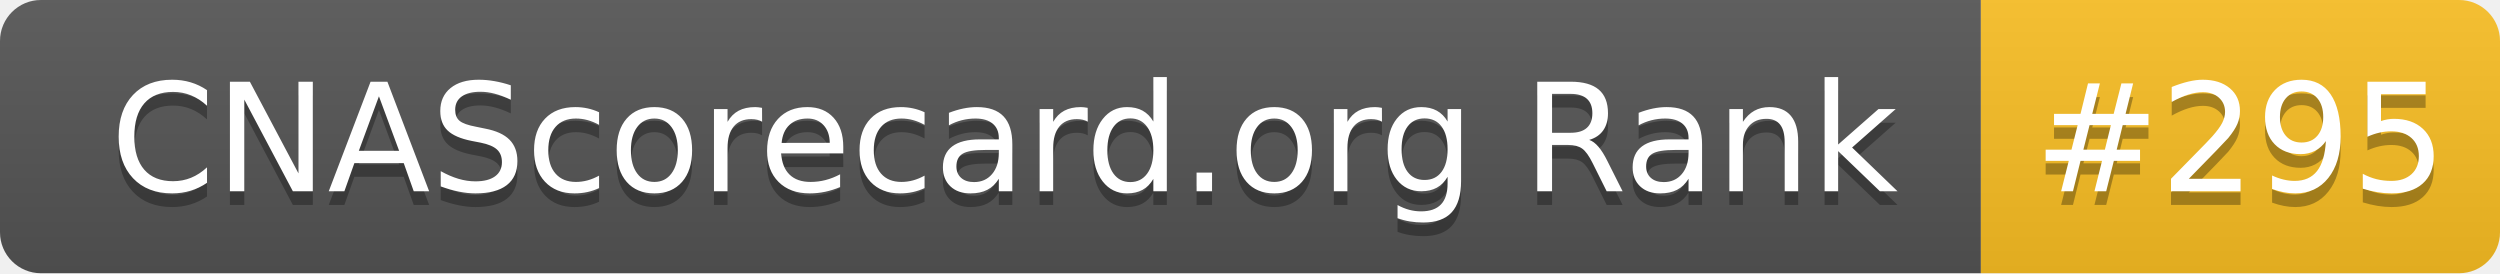
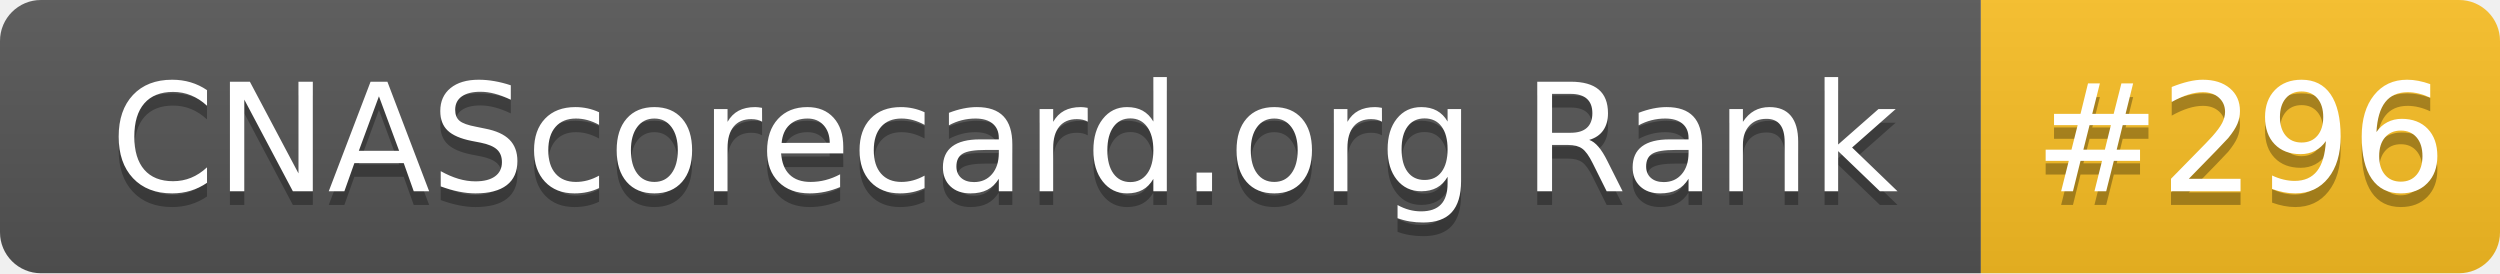
- <svg xmlns="http://www.w3.org/2000/svg" width="183" height="20" role="img" aria-label="CNAScorecard.org Rank: #295">
+ <svg xmlns="http://www.w3.org/2000/svg" width="183" height="20" role="img" aria-label="CNAScorecard.org Rank: #296">
  <linearGradient id="s" x2="0" y2="100%">
    <stop offset="0" stop-color="#bbb" stop-opacity=".1" />
    <stop offset="1" stop-opacity=".1" />
  </linearGradient>
  <clipPath id="r">
    <rect width="183" height="20" rx="3" fill="#fff" />
  </clipPath>
  <g clip-path="url(#r)">
    <rect width="145" height="20" fill="#555" />
    <rect x="145" width="38" height="20" fill="#FBBF24" />
    <rect width="183" height="20" fill="url(#s)" />
  </g>
  <g fill="#fff" text-anchor="middle" font-family="Verdana,Geneva,DejaVu Sans,sans-serif" text-rendering="geometricPrecision" font-size="110">
    <text aria-hidden="true" x="735" y="150" fill="#010101" fill-opacity=".3" transform="scale(.1)" textLength="1350">CNAScorecard.org Rank</text>
    <text x="735" y="140" transform="scale(.1)" fill="#fff" textLength="1350">CNAScorecard.org Rank</text>
-     <text aria-hidden="true" x="1640" y="150" fill="#010101" fill-opacity=".3" transform="scale(.1)" textLength="280">#295</text>
-     <text x="1640" y="140" transform="scale(.1)" fill="#fff" textLength="280">#295</text>
+     <text aria-hidden="true" x="1640" y="150" fill="#010101" fill-opacity=".3" transform="scale(.1)" textLength="280">#296</text>
+     <text x="1640" y="140" transform="scale(.1)" fill="#fff" textLength="280">#296</text>
  </g>
</svg>
